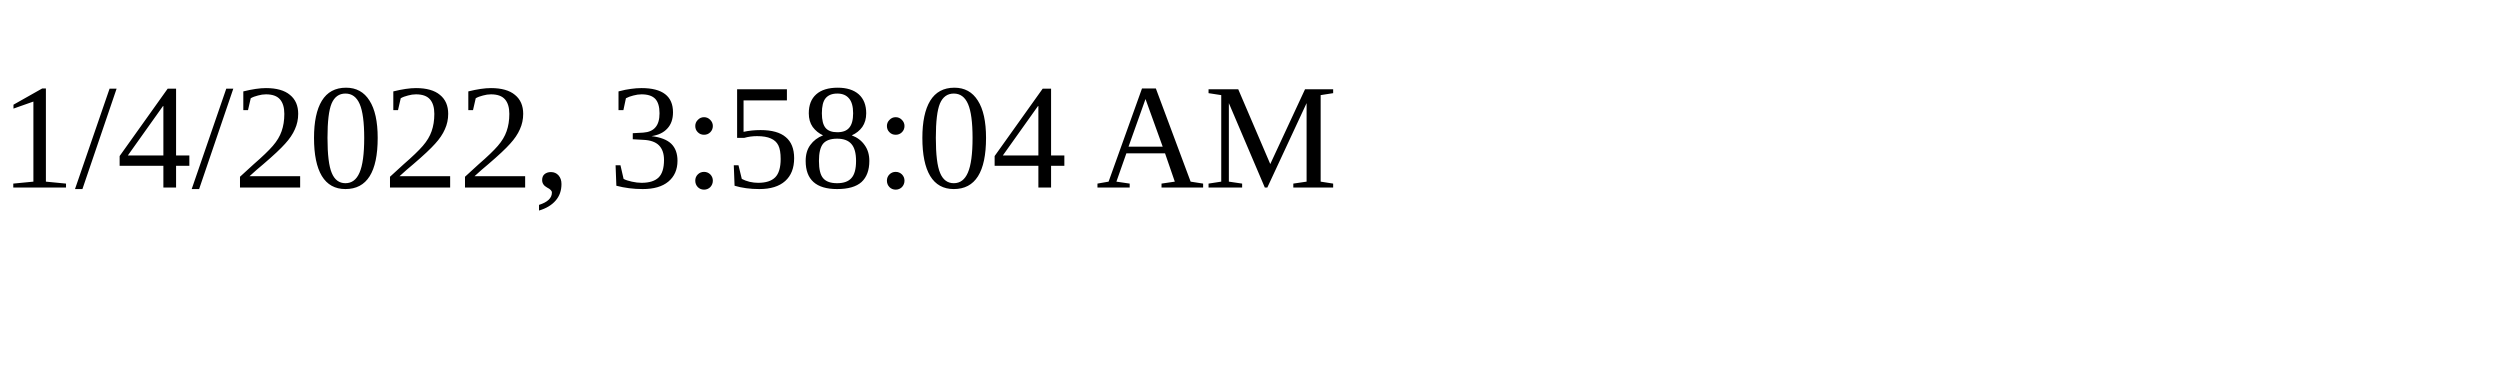
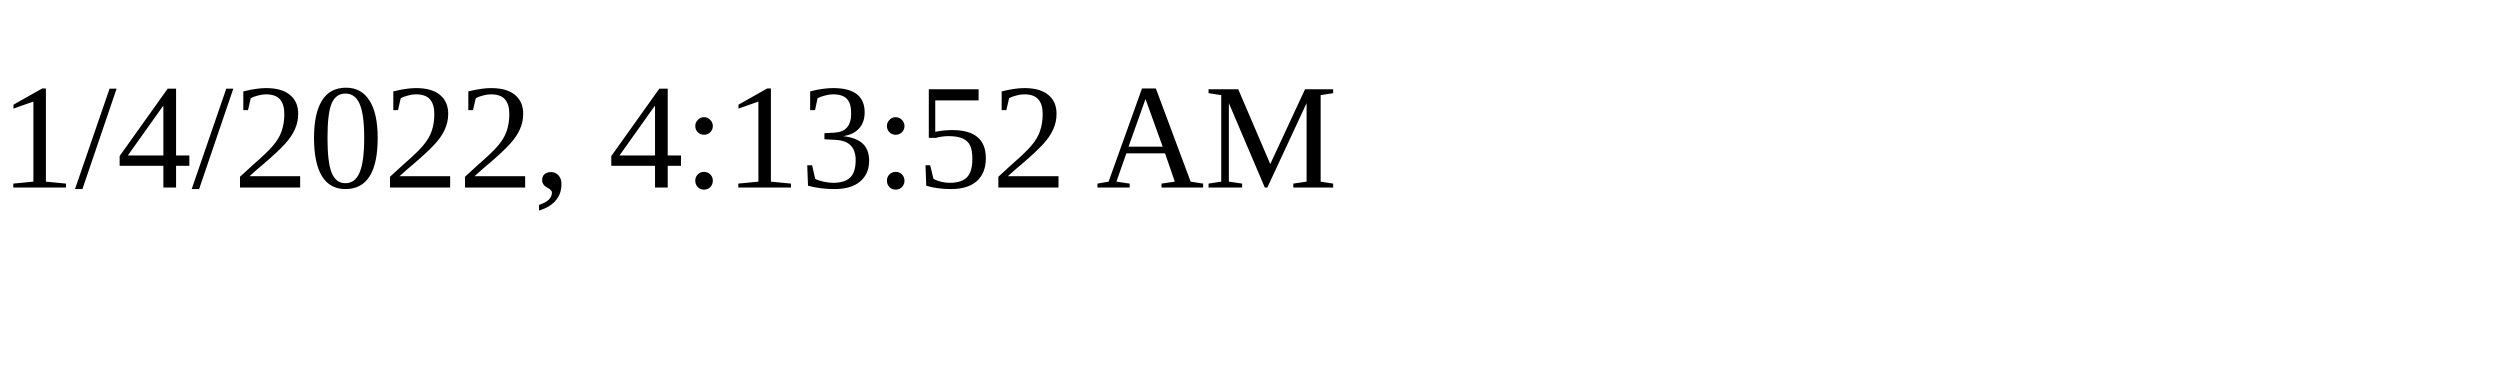
<svg xmlns="http://www.w3.org/2000/svg" height="30" width="200">
-   <text x="0" y="15">1/4/2022, 3:58:04 AM</text>
+   <text x="0" y="15">1/4/2022, 4:13:52 AM</text>
</svg>
